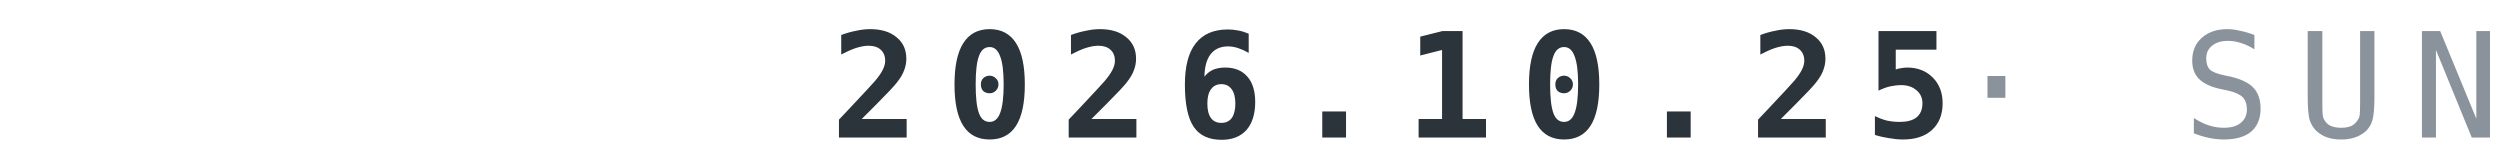
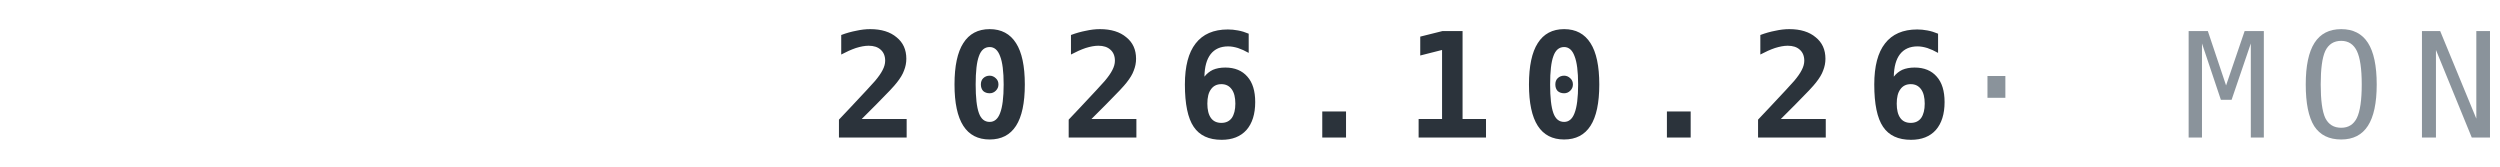
<svg xmlns="http://www.w3.org/2000/svg" width="240" height="16" viewBox="0 0 120 8">
-   <text x="120" y="6.6" text-anchor="end" font-family="IBM Plex Mono,ui-monospace,Menlo,Consolas,monospace" font-weight="700" font-size="7" letter-spacing="1.3" fill="#2B333B">2026.10.25<tspan fill="#8A939B" font-weight="500"> · SUN</tspan>
+   <text x="120" y="6.6" text-anchor="end" font-family="IBM Plex Mono,ui-monospace,Menlo,Consolas,monospace" font-weight="700" font-size="7" letter-spacing="1.3" fill="#2B333B">2026.10.26<tspan fill="#8A939B" font-weight="500"> · MON</tspan>
  </text>
</svg>
